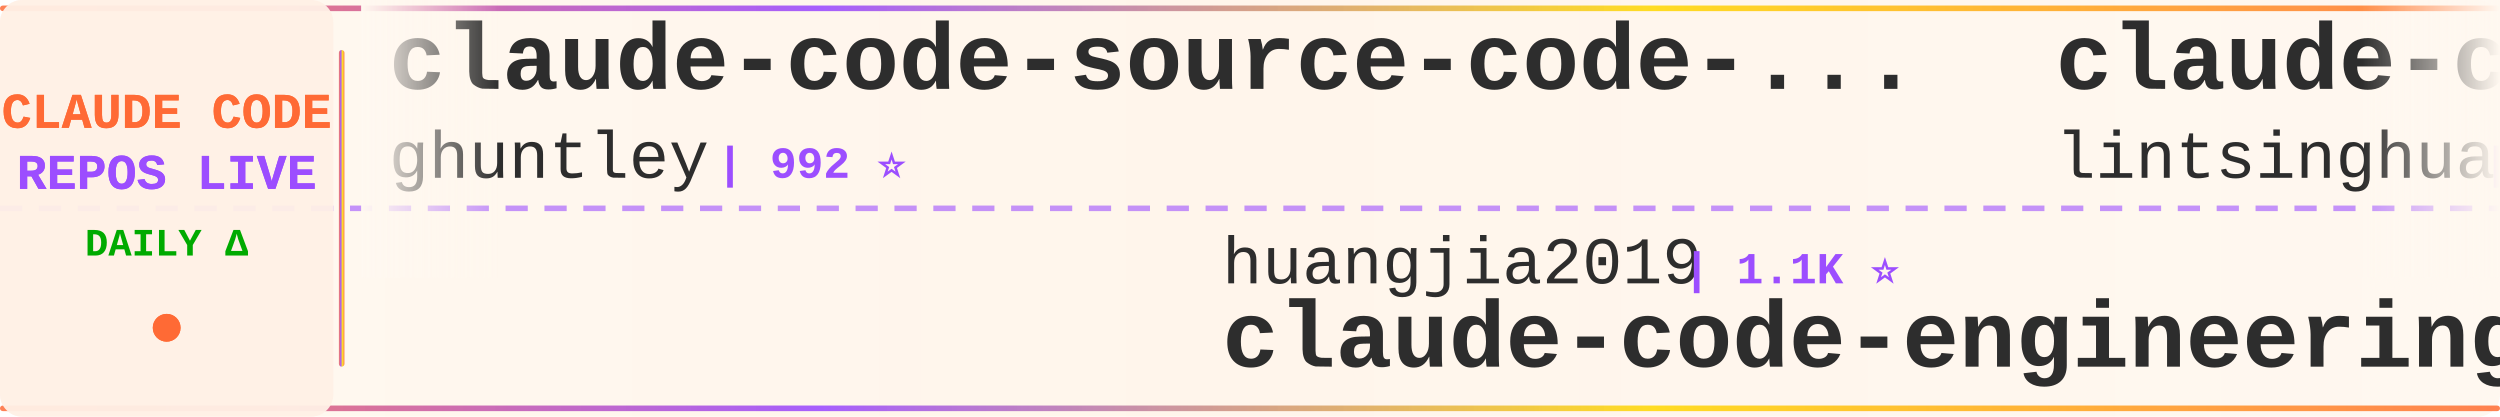
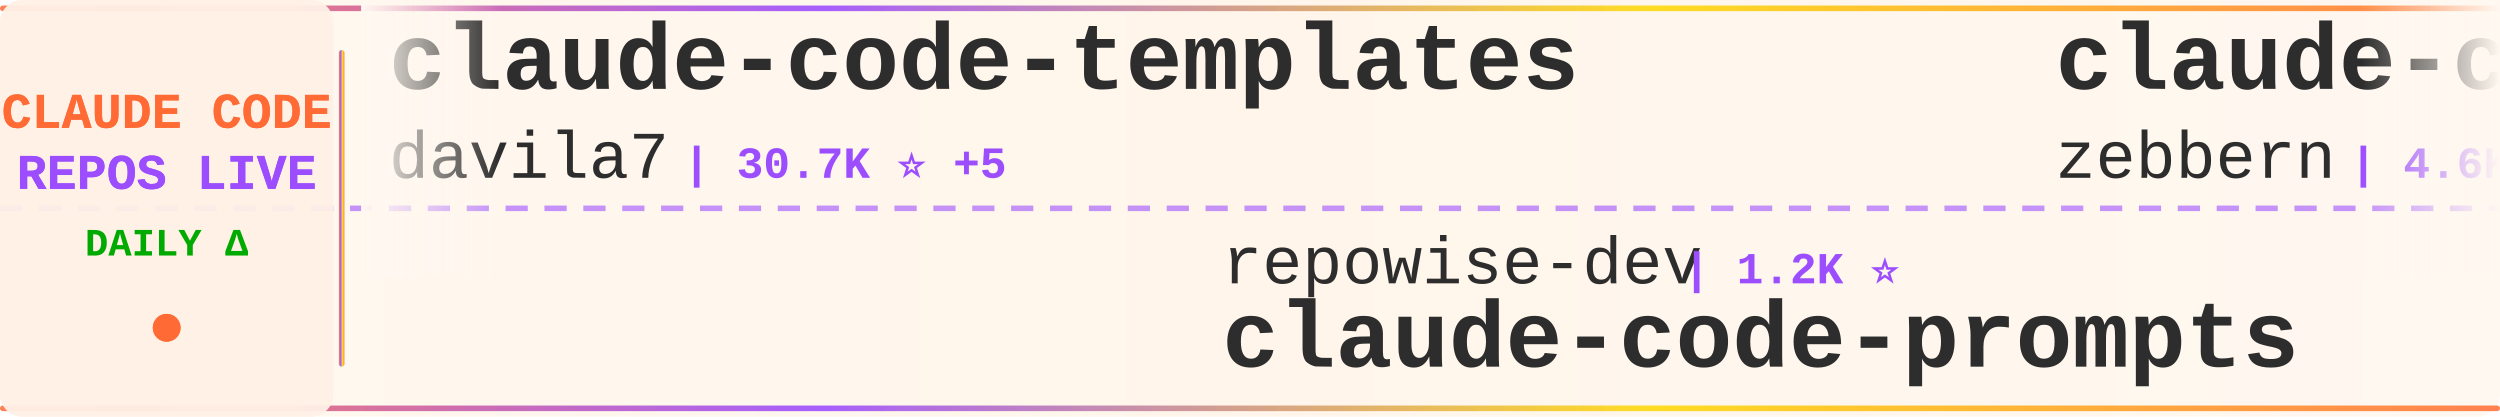
<svg xmlns="http://www.w3.org/2000/svg" width="900" height="150">
  <defs>
    <linearGradient id="tickerBg" x1="0%" y1="0%" x2="100%" y2="0%">
      <stop offset="0%" style="stop-color:#fff8f0;stop-opacity:0.98" />
      <stop offset="50%" style="stop-color:#fff5eb;stop-opacity:1" />
      <stop offset="100%" style="stop-color:#fff8f0;stop-opacity:0.98" />
    </linearGradient>
    <linearGradient id="borderGrad" x1="0%" y1="0%" x2="100%" y2="0%">
      <stop offset="0%" style="stop-color:#FF6B35;stop-opacity:0.85">
        <animate attributeName="stop-opacity" values="0.85;1;0.85" dur="2s" repeatCount="indefinite" />
      </stop>
      <stop offset="33%" style="stop-color:#9C4EFF;stop-opacity:0.9">
        <animate attributeName="stop-opacity" values="0.9;1;0.9" dur="2.2s" repeatCount="indefinite" />
      </stop>
      <stop offset="66%" style="stop-color:#FFD700;stop-opacity:0.85">
        <animate attributeName="stop-opacity" values="0.85;1;0.85" dur="1.8s" repeatCount="indefinite" />
      </stop>
      <stop offset="100%" style="stop-color:#FF6B35;stop-opacity:0.85">
        <animate attributeName="stop-opacity" values="0.85;1;0.85" dur="2s" repeatCount="indefinite" />
      </stop>
    </linearGradient>
    <filter id="textGlow">
      <feGaussianBlur stdDeviation="0.15" result="coloredBlur" />
      <feMerge>
        <feMergeNode in="coloredBlur" />
        <feMergeNode in="SourceGraphic" />
      </feMerge>
    </filter>
    <filter id="metricGlow">
      <feGaussianBlur stdDeviation="0.2" result="coloredBlur" />
      <feMerge>
        <feMergeNode in="coloredBlur" />
        <feMergeNode in="SourceGraphic" />
      </feMerge>
    </filter>
    <linearGradient id="leftFade" x1="0%" y1="0%" x2="100%" y2="0%">
      <stop offset="0%" style="stop-color:#fff8f0;stop-opacity:1" />
      <stop offset="100%" style="stop-color:#fff8f0;stop-opacity:0" />
    </linearGradient>
    <linearGradient id="rightFade" x1="0%" y1="0%" x2="100%" y2="0%">
      <stop offset="0%" style="stop-color:#fff8f0;stop-opacity:0" />
      <stop offset="100%" style="stop-color:#fff8f0;stop-opacity:1" />
    </linearGradient>
  </defs>
  <rect width="900" height="150" fill="url(#tickerBg)" rx="8" />
  <rect x="0" y="2" width="900" height="2" fill="url(#borderGrad)" rx="1" />
  <rect x="0" y="146" width="900" height="2" fill="url(#borderGrad)" rx="1" />
  <line x1="0" y1="75" x2="900" y2="75" stroke="#9C4EFF" stroke-width="2" stroke-dasharray="8 6" opacity="0.6" />
  <rect x="0" y="0" width="120" height="150" fill="#fff0e6" opacity="0.95" rx="8" />
  <text x="60" y="46" font-family="'Courier New', monospace" font-size="18" font-weight="bold" fill="#FF6B35" text-anchor="middle" filter="url(#textGlow)">
    CLAUDE CODE
  </text>
  <text x="60" y="68" font-family="'Courier New', monospace" font-size="18" font-weight="bold" fill="#9C4EFF" text-anchor="middle" filter="url(#textGlow)">
    REPOS LIVE
  </text>
  <text x="60" y="92" font-family="'Courier New', monospace" font-size="14" font-weight="bold" fill="#00aa00" text-anchor="middle">
    DAILY Δ
  </text>
  <circle cx="60" cy="118" r="5" fill="#FF6B35" filter="url(#metricGlow)">
    <animate attributeName="r" values="4;6;4" dur="1.5s" repeatCount="indefinite" />
    <animate attributeName="opacity" values="0.6;1;0.6" dur="1.5s" repeatCount="indefinite" />
  </circle>
  <rect x="122" y="18" width="2" height="114" fill="url(#borderGrad)" rx="1" />
  <clipPath id="tickerClip">
    <rect x="130" y="0" width="770" height="150" />
  </clipPath>
  <g clip-path="url(#tickerClip)">
    <g id="tickerItems">
      <animateTransform attributeName="transform" attributeType="XML" type="translate" from="0 0" to="-3000 0" dur="54s" repeatCount="indefinite" />
      <g transform="translate(0, 0)">
-         <text x="140" y="32" font-family="'Courier New', monospace" font-size="34" font-weight="bold" fill="#2d2d2d">claude-code-source-code-...</text>
-         <text x="140" y="64" font-family="'Courier New', monospace" font-size="24" font-weight="normal" fill="#2d2d2d" opacity="1.0">ghuntley</text>
-         <text x="258" y="64" font-family="'Courier New', monospace" font-size="16" font-weight="bold" fill="#9C4EFF"> | 992 ⭐</text>
+         <text x="140" y="32" font-family="'Courier New', monospace" font-size="34" font-weight="bold" fill="#2d2d2d">claude-code-templates</text>
+         <text x="140" y="64" font-family="'Courier New', monospace" font-size="24" font-weight="normal" fill="#2d2d2d" opacity="1.0">davila7</text>
+         <text x="246" y="64" font-family="'Courier New', monospace" font-size="16" font-weight="bold" fill="#9C4EFF"> | 30.7K ⭐ +5</text>
      </g>
      <g transform="translate(300, 0)">
-         <text x="140" y="102" font-family="'Courier New', monospace" font-size="24" font-weight="normal" fill="#2d2d2d" opacity="1.0">huangjia2019</text>
-         <text x="306" y="102" font-family="'Courier New', monospace" font-size="16" font-weight="bold" fill="#9C4EFF"> | 1.1K ⭐</text>
-         <text x="140" y="132" font-family="'Courier New', monospace" font-size="34" font-weight="bold" fill="#2d2d2d">claude-code-engineering</text>
+         <text x="140" y="102" font-family="'Courier New', monospace" font-size="24" font-weight="normal" fill="#2d2d2d" opacity="1.0">repowise-dev</text>
+         <text x="306" y="102" font-family="'Courier New', monospace" font-size="16" font-weight="bold" fill="#9C4EFF"> | 1.2K ⭐</text>
+         <text x="140" y="132" font-family="'Courier New', monospace" font-size="34" font-weight="bold" fill="#2d2d2d">claude-code-prompts</text>
      </g>
      <g transform="translate(600, 0)">
-         <text x="140" y="32" font-family="'Courier New', monospace" font-size="34" font-weight="bold" fill="#2d2d2d">claude-code-book</text>
-         <text x="140" y="64" font-family="'Courier New', monospace" font-size="24" font-weight="normal" fill="#2d2d2d" opacity="1.0">lintsinghua</text>
-         <text x="294" y="64" font-family="'Courier New', monospace" font-size="16" font-weight="bold" fill="#9C4EFF"> | 4.2K ⭐</text>
+         <text x="140" y="32" font-family="'Courier New', monospace" font-size="34" font-weight="bold" fill="#2d2d2d">claude-code-guide</text>
+         <text x="140" y="64" font-family="'Courier New', monospace" font-size="24" font-weight="normal" fill="#2d2d2d" opacity="1.0">zebbern</text>
+         <text x="246" y="64" font-family="'Courier New', monospace" font-size="16" font-weight="bold" fill="#9C4EFF"> | 4.6K ⭐</text>
      </g>
      <g transform="translate(900, 0)">
-         <text x="140" y="102" font-family="'Courier New', monospace" font-size="24" font-weight="normal" fill="#2d2d2d" opacity="1.0">Maciek-roboblog</text>
-         <text x="342" y="102" font-family="'Courier New', monospace" font-size="16" font-weight="bold" fill="#9C4EFF"> | 8.7K ⭐</text>
-         <text x="140" y="132" font-family="'Courier New', monospace" font-size="34" font-weight="bold" fill="#2d2d2d">Claude-Code-Usage-Monito...</text>
+         <text x="140" y="102" font-family="'Courier New', monospace" font-size="24" font-weight="normal" fill="#2d2d2d" opacity="1.0">codeaashu</text>
+         <text x="270" y="102" font-family="'Courier New', monospace" font-size="16" font-weight="bold" fill="#9C4EFF"> | 3.3K ⭐</text>
+         <text x="140" y="132" font-family="'Courier New', monospace" font-size="34" font-weight="bold" fill="#2d2d2d">claude-code</text>
      </g>
      <g transform="translate(1200, 0)">
-         <text x="140" y="32" font-family="'Courier New', monospace" font-size="34" font-weight="bold" fill="#2d2d2d">claude-code-my-workflow</text>
-         <text x="140" y="64" font-family="'Courier New', monospace" font-size="24" font-weight="normal" fill="#2d2d2d" opacity="1.0">pedrohcgs</text>
-         <text x="270" y="64" font-family="'Courier New', monospace" font-size="16" font-weight="bold" fill="#9C4EFF"> | 1.6K ⭐ +1</text>
-       </g>
-       <g transform="translate(1500, 0)">
-         <text x="140" y="102" font-family="'Courier New', monospace" font-size="24" font-weight="normal" fill="#2d2d2d" opacity="1.0">alex000kim</text>
-         <text x="282" y="102" font-family="'Courier New', monospace" font-size="16" font-weight="bold" fill="#9C4EFF"> | 234 ⭐</text>
-         <text x="140" y="132" font-family="'Courier New', monospace" font-size="34" font-weight="bold" fill="#2d2d2d">claude-code</text>
-       </g>
-       <g transform="translate(1800, 0)">
        <text x="140" y="32" font-family="'Courier New', monospace" font-size="34" font-weight="bold" fill="#2d2d2d">claude-code-source</text>
        <text x="140" y="64" font-family="'Courier New', monospace" font-size="24" font-weight="normal" fill="#2d2d2d" opacity="1.0">AprilNEA</text>
        <text x="258" y="64" font-family="'Courier New', monospace" font-size="16" font-weight="bold" fill="#9C4EFF"> | 391 ⭐</text>
      </g>
+       <g transform="translate(1500, 0)">
+         <text x="140" y="102" font-family="'Courier New', monospace" font-size="24" font-weight="normal" fill="#2d2d2d" opacity="1.0">fazxes</text>
+         <text x="234" y="102" font-family="'Courier New', monospace" font-size="16" font-weight="bold" fill="#9C4EFF"> | 240 ⭐</text>
+         <text x="140" y="132" font-family="'Courier New', monospace" font-size="34" font-weight="bold" fill="#2d2d2d">Claude-code</text>
+       </g>
+       <g transform="translate(1800, 0)">
+         <text x="140" y="32" font-family="'Courier New', monospace" font-size="34" font-weight="bold" fill="#2d2d2d">oh-my-claudecode</text>
+         <text x="140" y="64" font-family="'Courier New', monospace" font-size="24" font-weight="normal" fill="#2d2d2d" opacity="1.0">Yeachan-Heo</text>
+         <text x="294" y="64" font-family="'Courier New', monospace" font-size="16" font-weight="bold" fill="#9C4EFF"> | 39.1K ⭐ +8</text>
+       </g>
      <g transform="translate(2100, 0)">
-         <text x="140" y="102" font-family="'Courier New', monospace" font-size="24" font-weight="normal" fill="#2d2d2d" opacity="1.0">disler</text>
-         <text x="234" y="102" font-family="'Courier New', monospace" font-size="16" font-weight="bold" fill="#9C4EFF"> | 1.7K ⭐</text>
-         <text x="140" y="132" font-family="'Courier New', monospace" font-size="34" font-weight="bold" fill="#2d2d2d">pi-vs-claude-code</text>
+         <text x="140" y="102" font-family="'Courier New', monospace" font-size="24" font-weight="normal" fill="#2d2d2d" opacity="1.0">claude-code-best</text>
+         <text x="354" y="102" font-family="'Courier New', monospace" font-size="16" font-weight="bold" fill="#9C4EFF"> | 22.5K ⭐ +1</text>
+         <text x="140" y="132" font-family="'Courier New', monospace" font-size="34" font-weight="bold" fill="#2d2d2d">claude-code</text>
      </g>
      <g transform="translate(2400, 0)">
-         <text x="140" y="32" font-family="'Courier New', monospace" font-size="34" font-weight="bold" fill="#2d2d2d">claude-code-guide</text>
-         <text x="140" y="64" font-family="'Courier New', monospace" font-size="24" font-weight="normal" fill="#2d2d2d" opacity="1.0">Cranot</text>
-         <text x="234" y="64" font-family="'Courier New', monospace" font-size="16" font-weight="bold" fill="#9C4EFF"> | 2.9K ⭐</text>
+         <text x="140" y="32" font-family="'Courier New', monospace" font-size="34" font-weight="bold" fill="#2d2d2d">Open-ClaudeCode</text>
+         <text x="140" y="64" font-family="'Courier New', monospace" font-size="24" font-weight="normal" fill="#2d2d2d" opacity="1.0">LING71671</text>
+         <text x="270" y="64" font-family="'Courier New', monospace" font-size="16" font-weight="bold" fill="#9C4EFF"> | 949 ⭐</text>
      </g>
      <g transform="translate(2700, 0)">
-         <text x="140" y="102" font-family="'Courier New', monospace" font-size="24" font-weight="normal" fill="#2d2d2d" opacity="1.0">lowcortisolprogrammer</text>
-         <text x="414" y="102" font-family="'Courier New', monospace" font-size="16" font-weight="bold" fill="#9C4EFF"> | 171 ⭐</text>
-         <text x="140" y="132" font-family="'Courier New', monospace" font-size="34" font-weight="bold" fill="#2d2d2d">claude-code</text>
+         <text x="140" y="102" font-family="'Courier New', monospace" font-size="24" font-weight="normal" fill="#2d2d2d" opacity="1.0">frankbria</text>
+         <text x="270" y="102" font-family="'Courier New', monospace" font-size="16" font-weight="bold" fill="#9C4EFF"> | 9.6K ⭐</text>
+         <text x="140" y="132" font-family="'Courier New', monospace" font-size="34" font-weight="bold" fill="#2d2d2d">ralph-claude-code</text>
      </g>
      <g transform="translate(3000, 0)">
-         <text x="140" y="32" font-family="'Courier New', monospace" font-size="34" font-weight="bold" fill="#2d2d2d">claude-code-source-code-...</text>
-         <text x="140" y="64" font-family="'Courier New', monospace" font-size="24" font-weight="normal" fill="#2d2d2d" opacity="1.0">ghuntley</text>
-         <text x="258" y="64" font-family="'Courier New', monospace" font-size="16" font-weight="bold" fill="#9C4EFF"> | 992 ⭐</text>
+         <text x="140" y="32" font-family="'Courier New', monospace" font-size="34" font-weight="bold" fill="#2d2d2d">claude-code-templates</text>
+         <text x="140" y="64" font-family="'Courier New', monospace" font-size="24" font-weight="normal" fill="#2d2d2d" opacity="1.0">davila7</text>
+         <text x="246" y="64" font-family="'Courier New', monospace" font-size="16" font-weight="bold" fill="#9C4EFF"> | 30.7K ⭐ +5</text>
      </g>
      <g transform="translate(3300, 0)">
-         <text x="140" y="102" font-family="'Courier New', monospace" font-size="24" font-weight="normal" fill="#2d2d2d" opacity="1.0">huangjia2019</text>
-         <text x="306" y="102" font-family="'Courier New', monospace" font-size="16" font-weight="bold" fill="#9C4EFF"> | 1.1K ⭐</text>
-         <text x="140" y="132" font-family="'Courier New', monospace" font-size="34" font-weight="bold" fill="#2d2d2d">claude-code-engineering</text>
+         <text x="140" y="102" font-family="'Courier New', monospace" font-size="24" font-weight="normal" fill="#2d2d2d" opacity="1.0">repowise-dev</text>
+         <text x="306" y="102" font-family="'Courier New', monospace" font-size="16" font-weight="bold" fill="#9C4EFF"> | 1.2K ⭐</text>
+         <text x="140" y="132" font-family="'Courier New', monospace" font-size="34" font-weight="bold" fill="#2d2d2d">claude-code-prompts</text>
      </g>
      <g transform="translate(3600, 0)">
-         <text x="140" y="32" font-family="'Courier New', monospace" font-size="34" font-weight="bold" fill="#2d2d2d">claude-code-book</text>
-         <text x="140" y="64" font-family="'Courier New', monospace" font-size="24" font-weight="normal" fill="#2d2d2d" opacity="1.0">lintsinghua</text>
-         <text x="294" y="64" font-family="'Courier New', monospace" font-size="16" font-weight="bold" fill="#9C4EFF"> | 4.2K ⭐</text>
+         <text x="140" y="32" font-family="'Courier New', monospace" font-size="34" font-weight="bold" fill="#2d2d2d">claude-code-guide</text>
+         <text x="140" y="64" font-family="'Courier New', monospace" font-size="24" font-weight="normal" fill="#2d2d2d" opacity="1.0">zebbern</text>
+         <text x="246" y="64" font-family="'Courier New', monospace" font-size="16" font-weight="bold" fill="#9C4EFF"> | 4.6K ⭐</text>
      </g>
      <g transform="translate(3900, 0)">
-         <text x="140" y="102" font-family="'Courier New', monospace" font-size="24" font-weight="normal" fill="#2d2d2d" opacity="1.0">Maciek-roboblog</text>
-         <text x="342" y="102" font-family="'Courier New', monospace" font-size="16" font-weight="bold" fill="#9C4EFF"> | 8.7K ⭐</text>
-         <text x="140" y="132" font-family="'Courier New', monospace" font-size="34" font-weight="bold" fill="#2d2d2d">Claude-Code-Usage-Monito...</text>
+         <text x="140" y="102" font-family="'Courier New', monospace" font-size="24" font-weight="normal" fill="#2d2d2d" opacity="1.0">codeaashu</text>
+         <text x="270" y="102" font-family="'Courier New', monospace" font-size="16" font-weight="bold" fill="#9C4EFF"> | 3.3K ⭐</text>
+         <text x="140" y="132" font-family="'Courier New', monospace" font-size="34" font-weight="bold" fill="#2d2d2d">claude-code</text>
      </g>
    </g>
  </g>
  <rect x="130" y="0" width="50" height="100" fill="url(#leftFade)" />
  <rect x="850" y="0" width="50" height="100" fill="url(#rightFade)" />
</svg>
